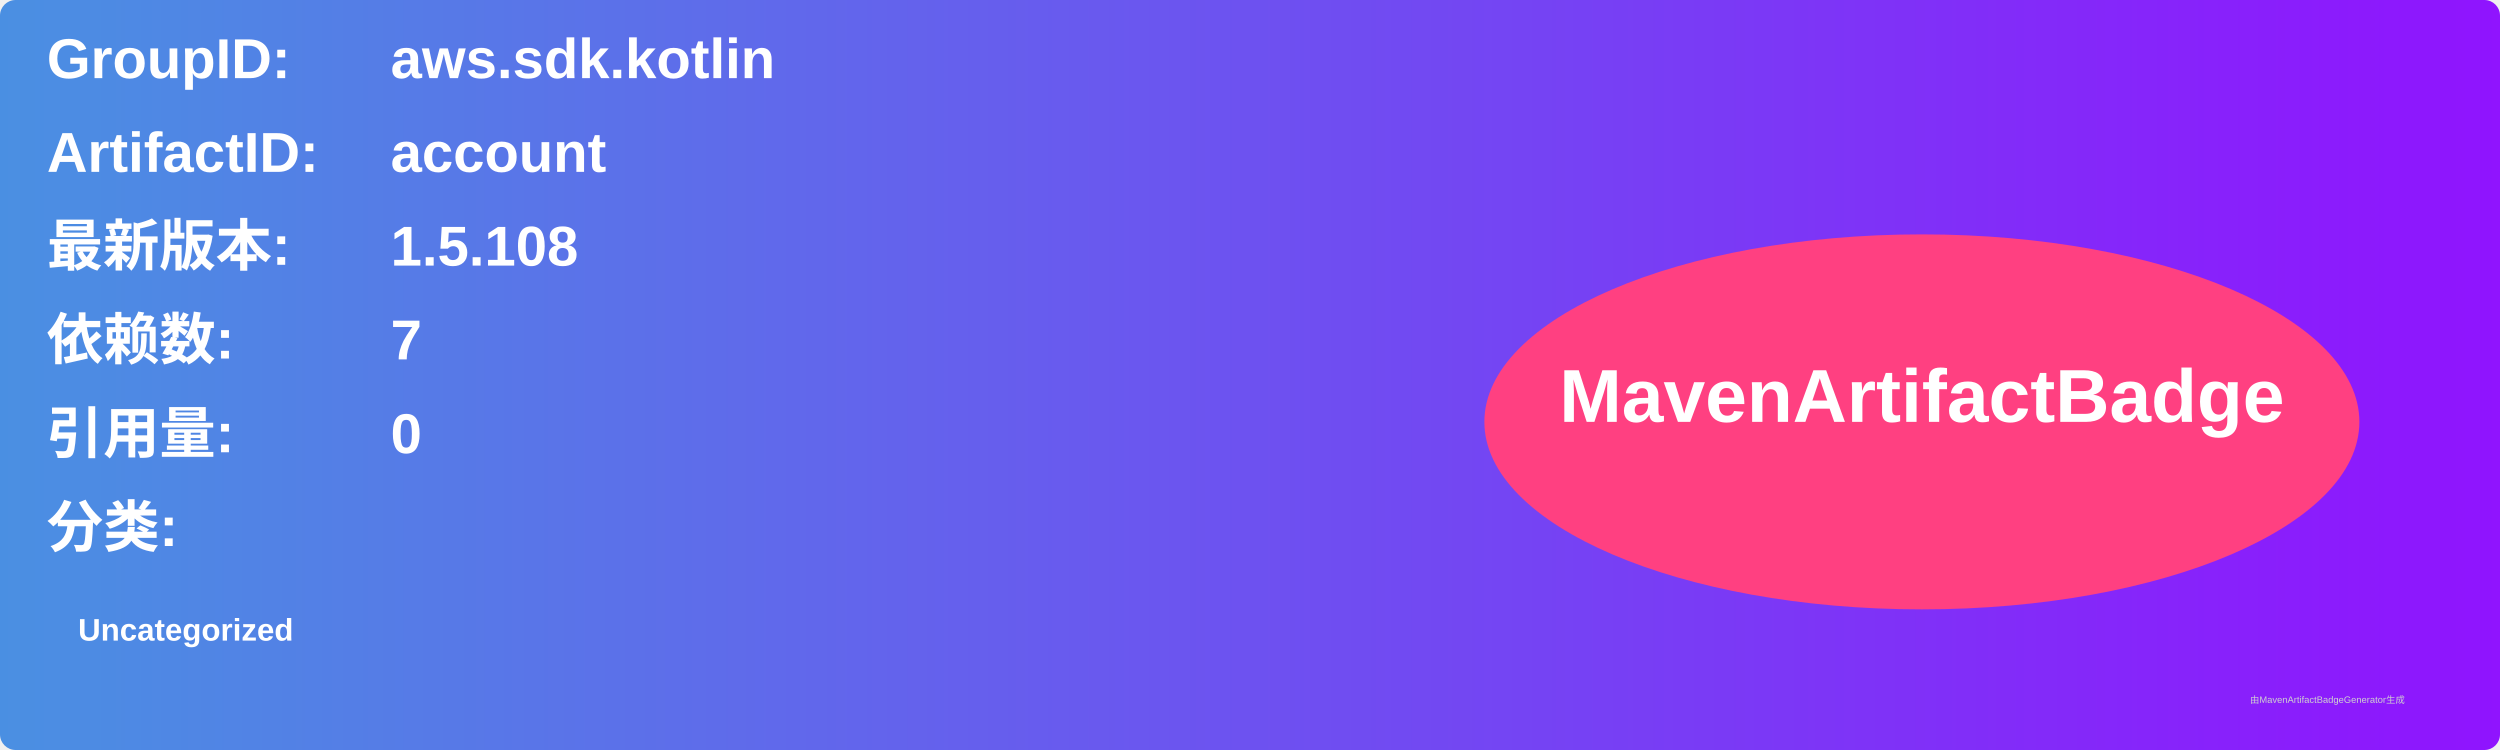
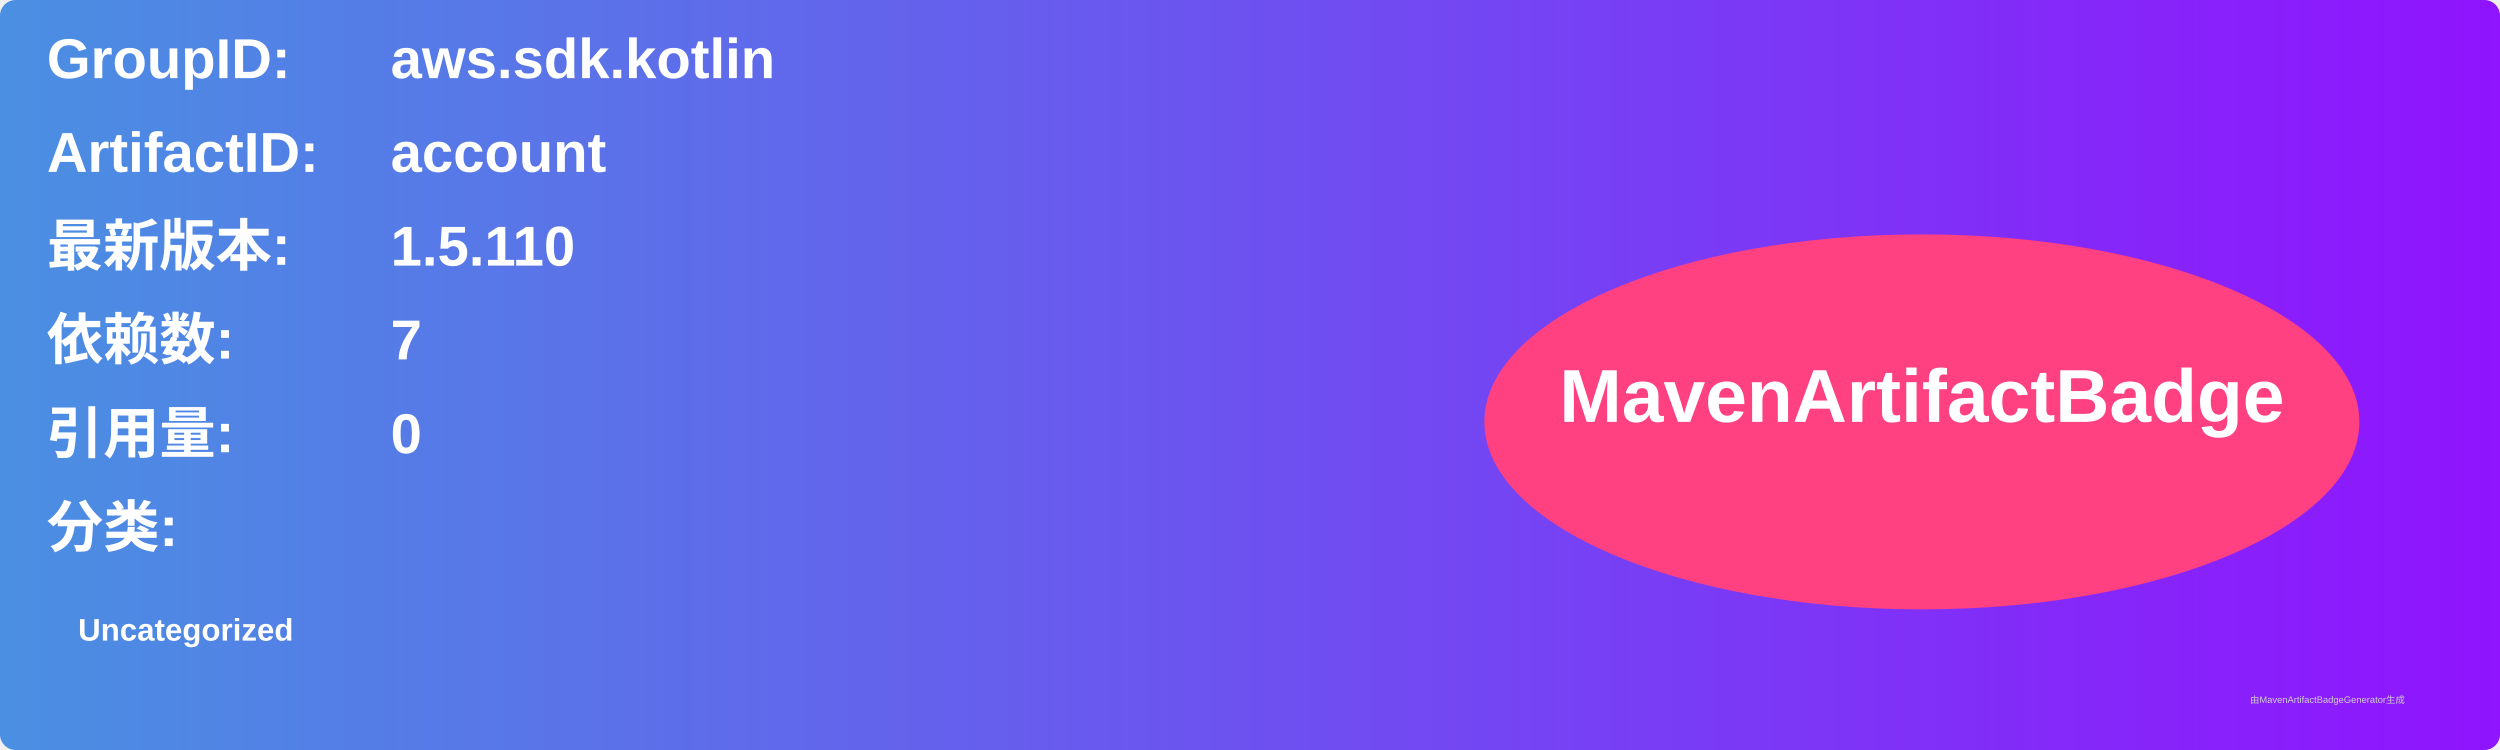
<svg xmlns="http://www.w3.org/2000/svg" width="800" height="240" viewBox="0 0 800 240">
  <linearGradient id="grad" x1="0%" y1="0%" x2="100%" y2="0%">
    <stop offset="0%" stop-color="#4a90e2" />
    <stop offset="100%" stop-color="#9013fe" />
  </linearGradient>
  <rect width="100%" height="100%" rx="5" ry="5" fill="url(#grad)" />
  <g transform="translate(15, 15)">
    <text x="0" y="10" font-family="Arial" font-size="18" fill="white" font-weight="bold" width="260">GroupID:</text>
    <text x="110" y="10" font-family="Arial" font-size="18" fill="white" font-weight="bold" width="460">aws.sdk.kotlin</text>
    <text x="0" y="40" font-family="Arial" font-size="18" fill="white" font-weight="bold" width="260">ArtifactID:</text>
    <text x="110" y="40" font-family="Arial" font-size="18" fill="white" font-weight="bold" width="460">account</text>
    <text x="0" y="70" font-family="Arial" font-size="18" fill="white" font-weight="bold">最新版本:</text>
    <text x="110" y="70" font-family="Arial" font-size="18" fill="white" font-weight="bold">
-       <tspan font-weight="bold">1.5.108</tspan>
+       <tspan font-weight="bold">1.5.110</tspan>
    </text>
    <text x="0" y="100" font-family="Arial" font-size="18" fill="white" font-weight="bold">依赖数: </text>
    <text x="110" y="100" font-family="Arial" font-size="18" fill="white">
      <tspan font-weight="bold">7</tspan>
    </text>
    <text x="0" y="130" font-family="Arial" font-size="18" fill="white" font-weight="bold">引用量: </text>
    <text x="110" y="130" font-family="Arial" font-size="18" fill="white">
      <tspan font-weight="bold">0</tspan>
    </text>
    <text x="0" y="160" font-family="Arial" font-size="18" fill="white" font-weight="bold">分类:</text>
    <text x="10" y="190" font-family="Arial" font-size="10" fill="white">
      <tspan font-weight="bold">Uncategorized</tspan>
    </text>
    <ellipse cx="600" cy="120" rx="140" ry="60" fill="#ff4081" />
    <text x="600" y="120" text-anchor="middle" font-family="Arial" font-size="24" fill="white" font-weight="bold">MavenArtifactBadge</text>
  </g>
  <text x="720" y="225" font-family="Arial" font-size="3" fill="#d0d0d0">由MavenArtifactBadgeGenerator生成</text>
</svg>
